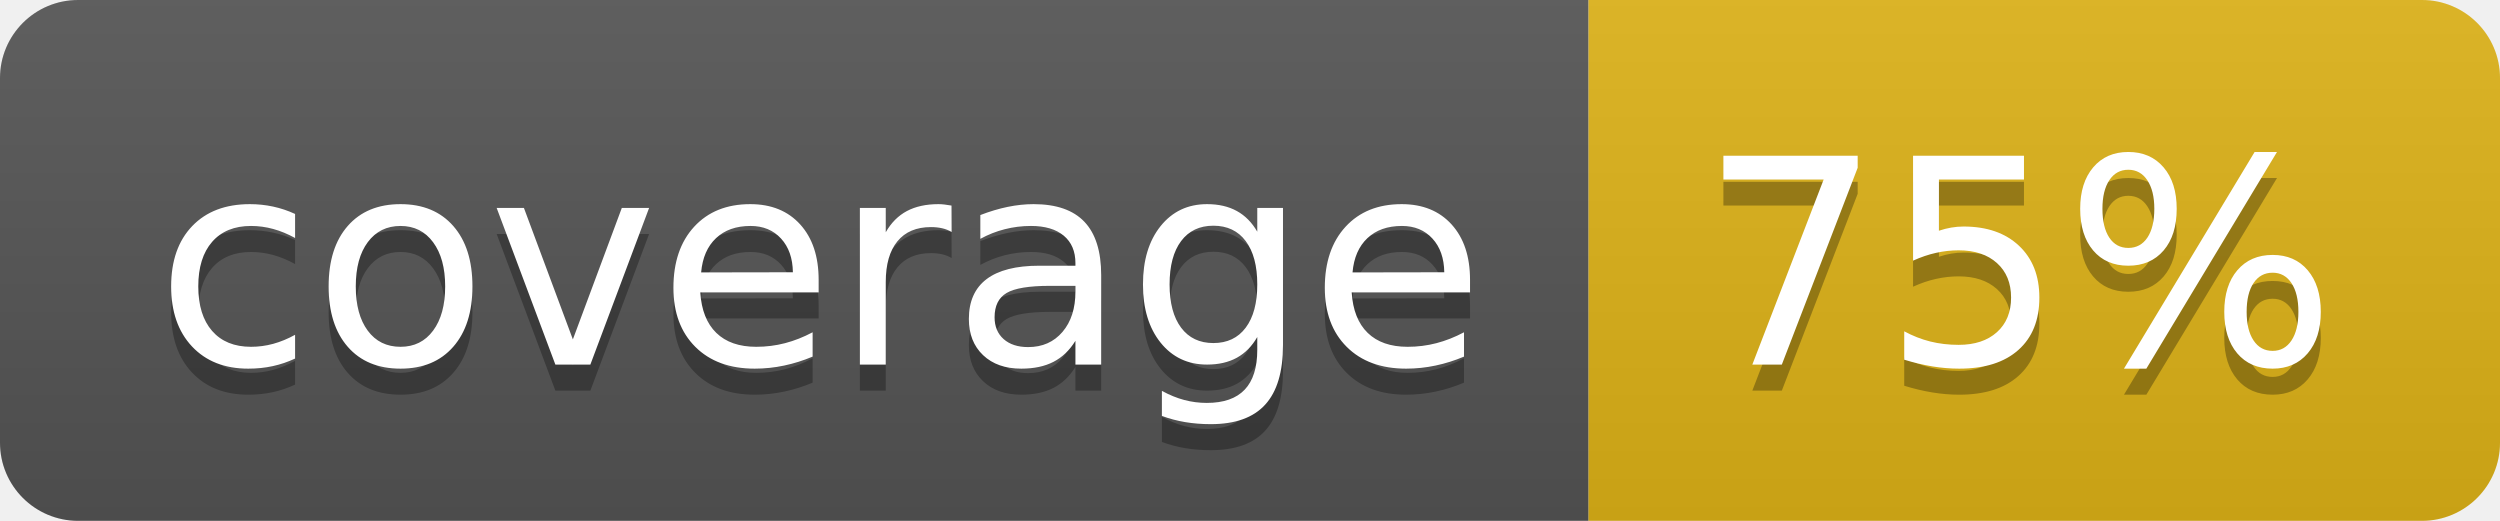
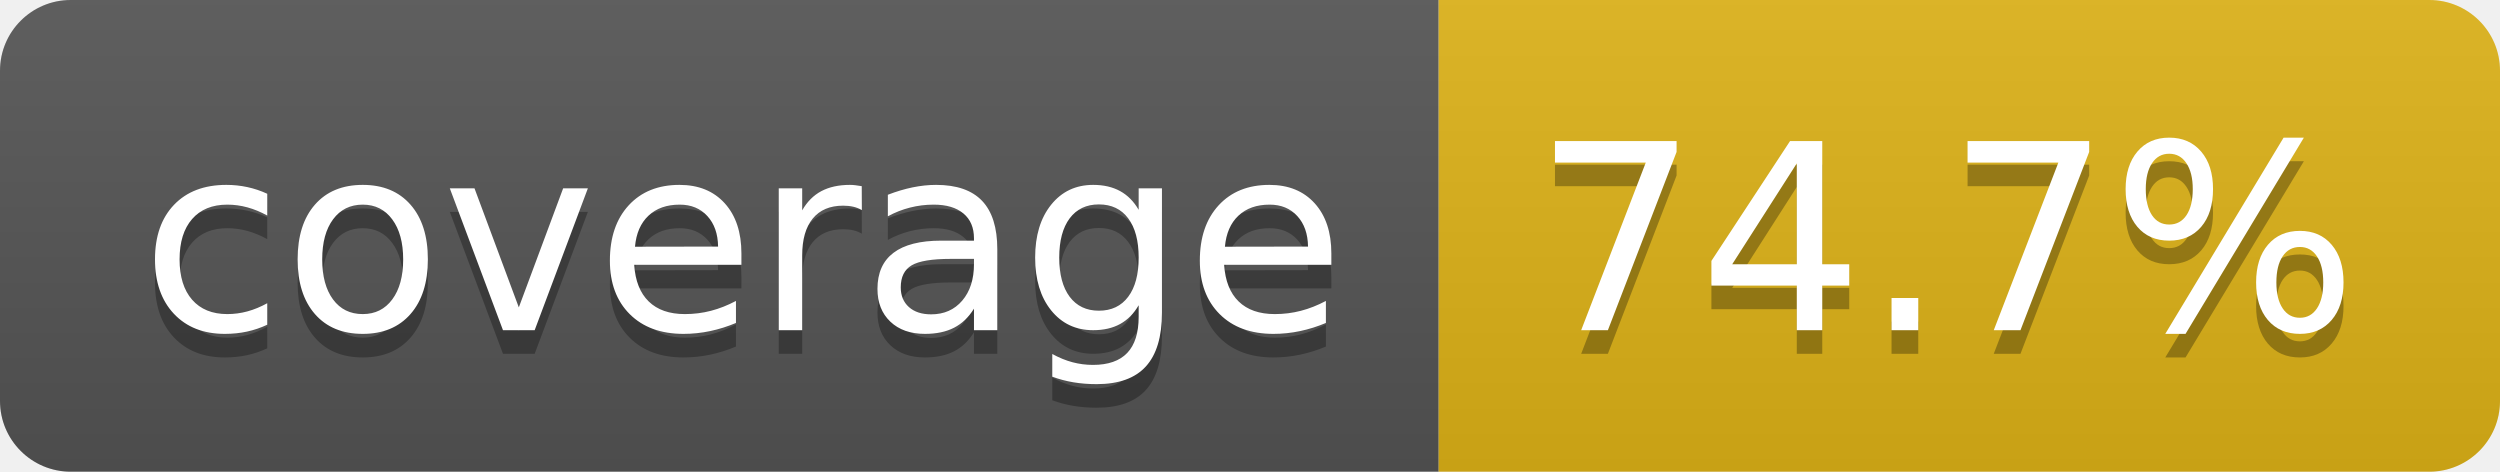
- <svg xmlns="http://www.w3.org/2000/svg" width="96" height="20" role="img" aria-label="coverage: 75%">
+ <svg xmlns="http://www.w3.org/2000/svg" width="106" height="20" role="img" aria-label="coverage: 74.7%">
  <linearGradient id="s" x2="0" y2="100%">
    <stop offset="0" stop-color="#bbb" stop-opacity=".1" />
    <stop offset="1" stop-opacity=".1" />
  </linearGradient>
  <clipPath id="r">
-     <rect width="96" height="20" rx="3" fill="#fff" />
+     <rect width="106" height="20" rx="3" fill="#fff" />
  </clipPath>
  <g clip-path="url(#r)">
    <rect width="61" height="20" fill="#555" />
-     <rect x="61" width="35" height="20" fill="#dfb317" />
-     <rect width="96" height="20" fill="url(#s)" />
+     <rect x="61" width="45" height="20" fill="#dfb317" />
+     <rect width="106" height="20" fill="url(#s)" />
  </g>
  <g fill="#fff" text-anchor="middle" font-family="Verdana,Geneva,DejaVu Sans,sans-serif" text-rendering="geometricPrecision" font-size="110">
    <text aria-hidden="true" x="315" y="150" fill="#010101" fill-opacity=".3" transform="scale(.1)" textLength="510">coverage</text>
    <text x="315" y="140" transform="scale(.1)" fill="#fff" textLength="510">coverage</text>
-     <text aria-hidden="true" x="775" y="150" fill="#010101" fill-opacity=".3" transform="scale(.1)" textLength="245">75%</text>
-     <text x="775" y="140" transform="scale(.1)" fill="#fff" textLength="245">75%</text>
+     <text aria-hidden="true" x="825" y="150" fill="#010101" fill-opacity=".3" transform="scale(.1)" textLength="350">74.7%</text>
+     <text x="825" y="140" transform="scale(.1)" fill="#fff" textLength="350">74.7%</text>
  </g>
</svg>
